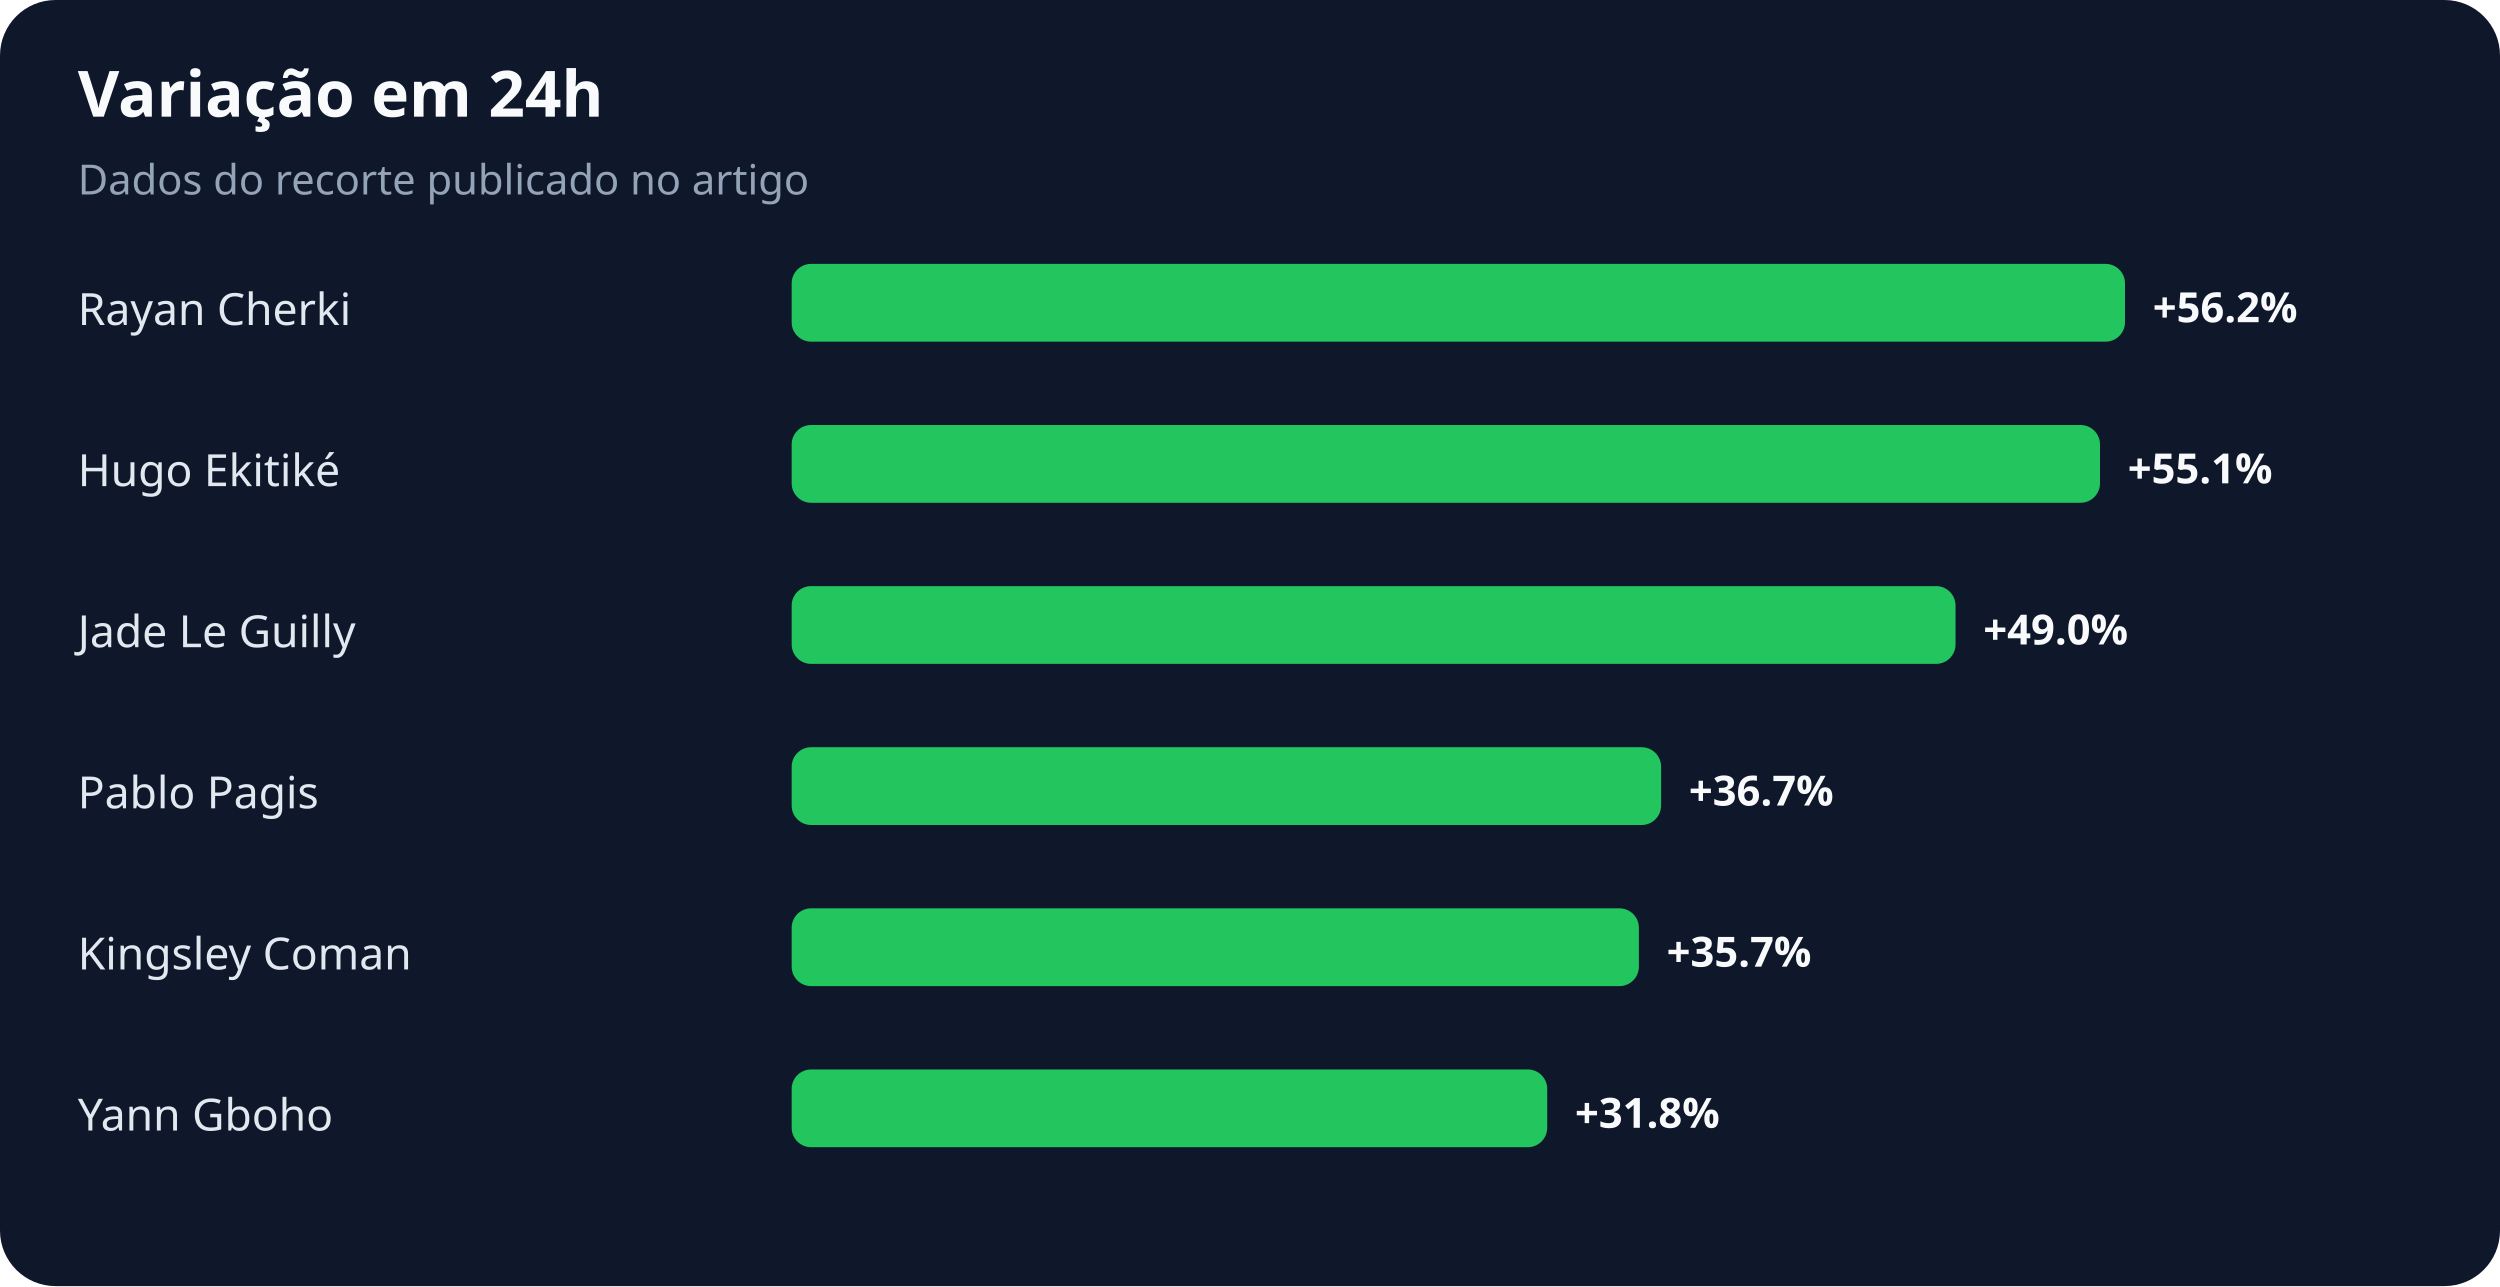
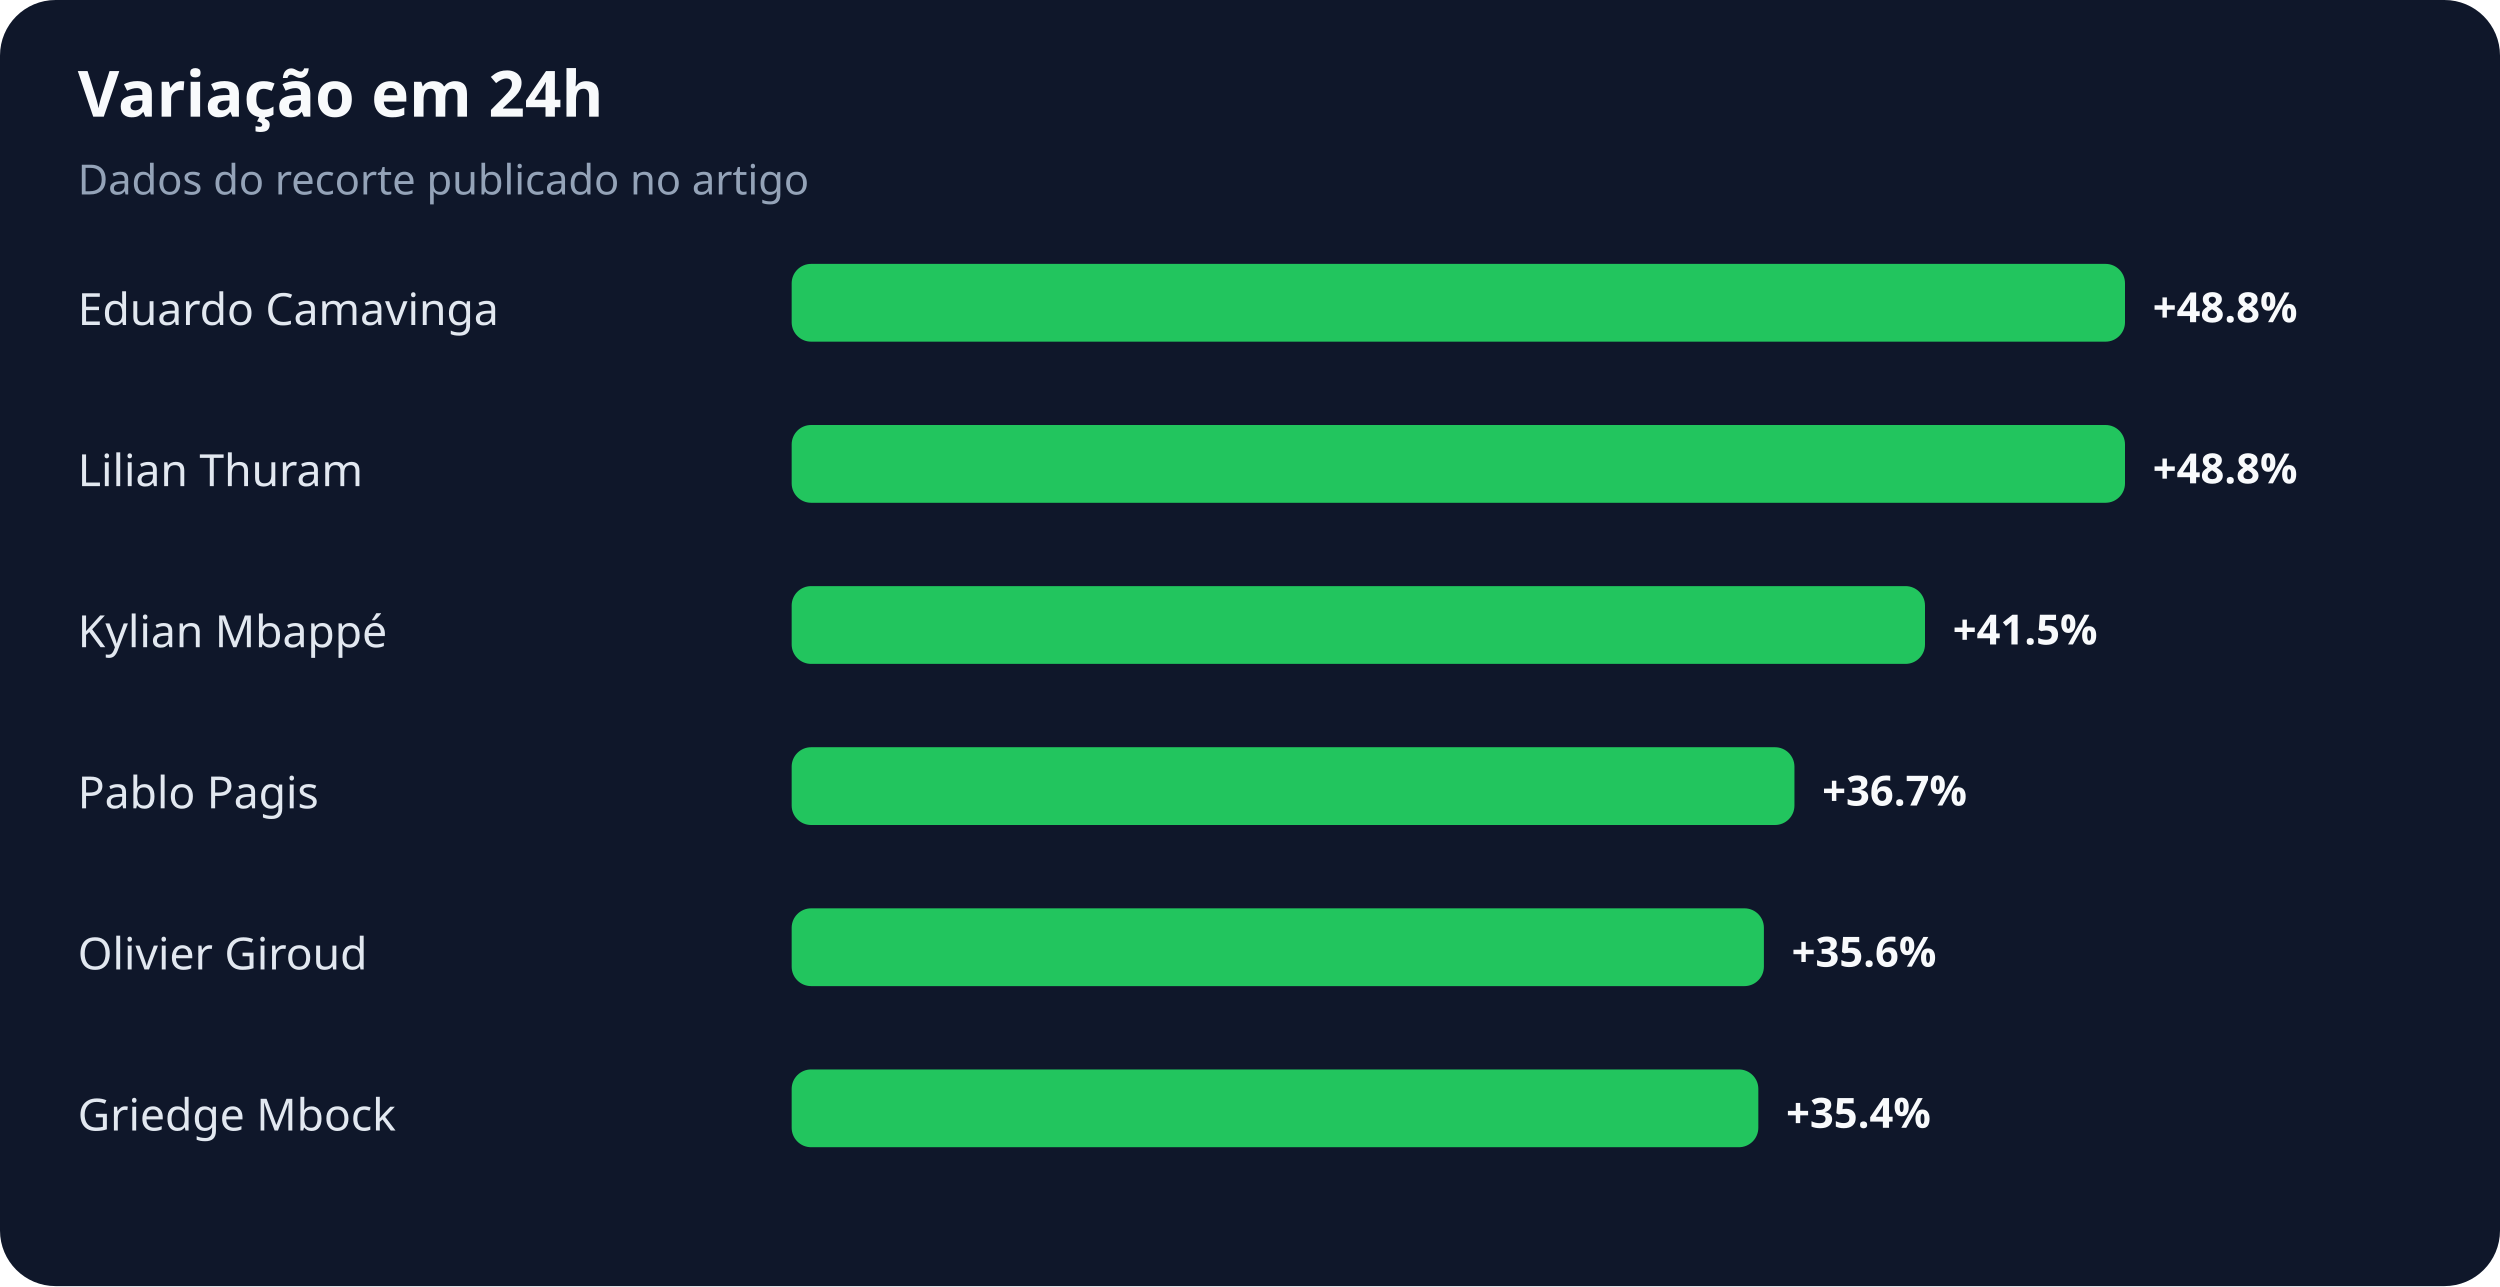
<svg xmlns="http://www.w3.org/2000/svg" width="900" height="463" viewBox="0 0 900 463" role="img" aria-labelledby="title desc">
  <rect width="100%" height="100%" rx="20" fill="#0f172a" />
  <text x="28" y="42" fill="#f8fafc" font-family="system-ui,sans-serif" font-size="23" font-weight="700">Variação em 24h</text>
  <text x="28" y="70" fill="#94a3b8" font-family="system-ui,sans-serif" font-size="15">Dados do recorte publicado no artigo</text>
-   <text x="28" y="117" fill="#e2e8f0" font-family="system-ui,sans-serif" font-size="16">Rayan Cherki</text>
+   <text x="28" y="117" fill="#e2e8f0" font-family="system-ui,sans-serif" font-size="16">Eduardo Camavinga</text>
  <rect x="285" y="95" width="480" height="28" rx="7" fill="#22c55e" />
-   <text x="775" y="116" fill="#f8fafc" font-family="system-ui,sans-serif" font-size="15" font-weight="700">+56.2%</text>
-   <text x="28" y="175" fill="#e2e8f0" font-family="system-ui,sans-serif" font-size="16">Hugo Ekitiké</text>
-   <rect x="285" y="153" width="471" height="28" rx="7" fill="#22c55e" />
-   <text x="766" y="174" fill="#f8fafc" font-family="system-ui,sans-serif" font-size="15" font-weight="700">+55.1%</text>
-   <text x="28" y="233" fill="#e2e8f0" font-family="system-ui,sans-serif" font-size="16">Jade Le Guilly</text>
-   <rect x="285" y="211" width="419" height="28" rx="7" fill="#22c55e" />
-   <text x="714" y="232" fill="#f8fafc" font-family="system-ui,sans-serif" font-size="15" font-weight="700">+49.0%</text>
+   <text x="775" y="116" fill="#f8fafc" font-family="system-ui,sans-serif" font-size="15" font-weight="700">+48.8%</text>
+   <text x="28" y="175" fill="#e2e8f0" font-family="system-ui,sans-serif" font-size="16">Lilian Thuram</text>
+   <rect x="285" y="153" width="480" height="28" rx="7" fill="#22c55e" />
+   <text x="775" y="174" fill="#f8fafc" font-family="system-ui,sans-serif" font-size="15" font-weight="700">+48.8%</text>
+   <text x="28" y="233" fill="#e2e8f0" font-family="system-ui,sans-serif" font-size="16">Kylian Mbappé</text>
+   <rect x="285" y="211" width="408" height="28" rx="7" fill="#22c55e" />
+   <text x="703" y="232" fill="#f8fafc" font-family="system-ui,sans-serif" font-size="15" font-weight="700">+41.5%</text>
  <text x="28" y="291" fill="#e2e8f0" font-family="system-ui,sans-serif" font-size="16">Pablo Pagis</text>
-   <rect x="285" y="269" width="313" height="28" rx="7" fill="#22c55e" />
-   <text x="608" y="290" fill="#f8fafc" font-family="system-ui,sans-serif" font-size="15" font-weight="700">+36.7%</text>
-   <text x="28" y="349" fill="#e2e8f0" font-family="system-ui,sans-serif" font-size="16">Kingsley Coman</text>
-   <rect x="285" y="327" width="305" height="28" rx="7" fill="#22c55e" />
-   <text x="600" y="348" fill="#f8fafc" font-family="system-ui,sans-serif" font-size="15" font-weight="700">+35.7%</text>
-   <text x="28" y="407" fill="#e2e8f0" font-family="system-ui,sans-serif" font-size="16">Yann Gboho</text>
-   <rect x="285" y="385" width="272" height="28" rx="7" fill="#22c55e" />
-   <text x="567" y="406" fill="#f8fafc" font-family="system-ui,sans-serif" font-size="15" font-weight="700">+31.8%</text>
+   <rect x="285" y="269" width="361" height="28" rx="7" fill="#22c55e" />
+   <text x="656" y="290" fill="#f8fafc" font-family="system-ui,sans-serif" font-size="15" font-weight="700">+36.7%</text>
+   <text x="28" y="349" fill="#e2e8f0" font-family="system-ui,sans-serif" font-size="16">Olivier Giroud</text>
+   <rect x="285" y="327" width="350" height="28" rx="7" fill="#22c55e" />
+   <text x="645" y="348" fill="#f8fafc" font-family="system-ui,sans-serif" font-size="15" font-weight="700">+35.6%</text>
+   <text x="28" y="407" fill="#e2e8f0" font-family="system-ui,sans-serif" font-size="16">Griedge Mbock</text>
+   <rect x="285" y="385" width="348" height="28" rx="7" fill="#22c55e" />
+   <text x="643" y="406" fill="#f8fafc" font-family="system-ui,sans-serif" font-size="15" font-weight="700">+35.4%</text>
</svg>
